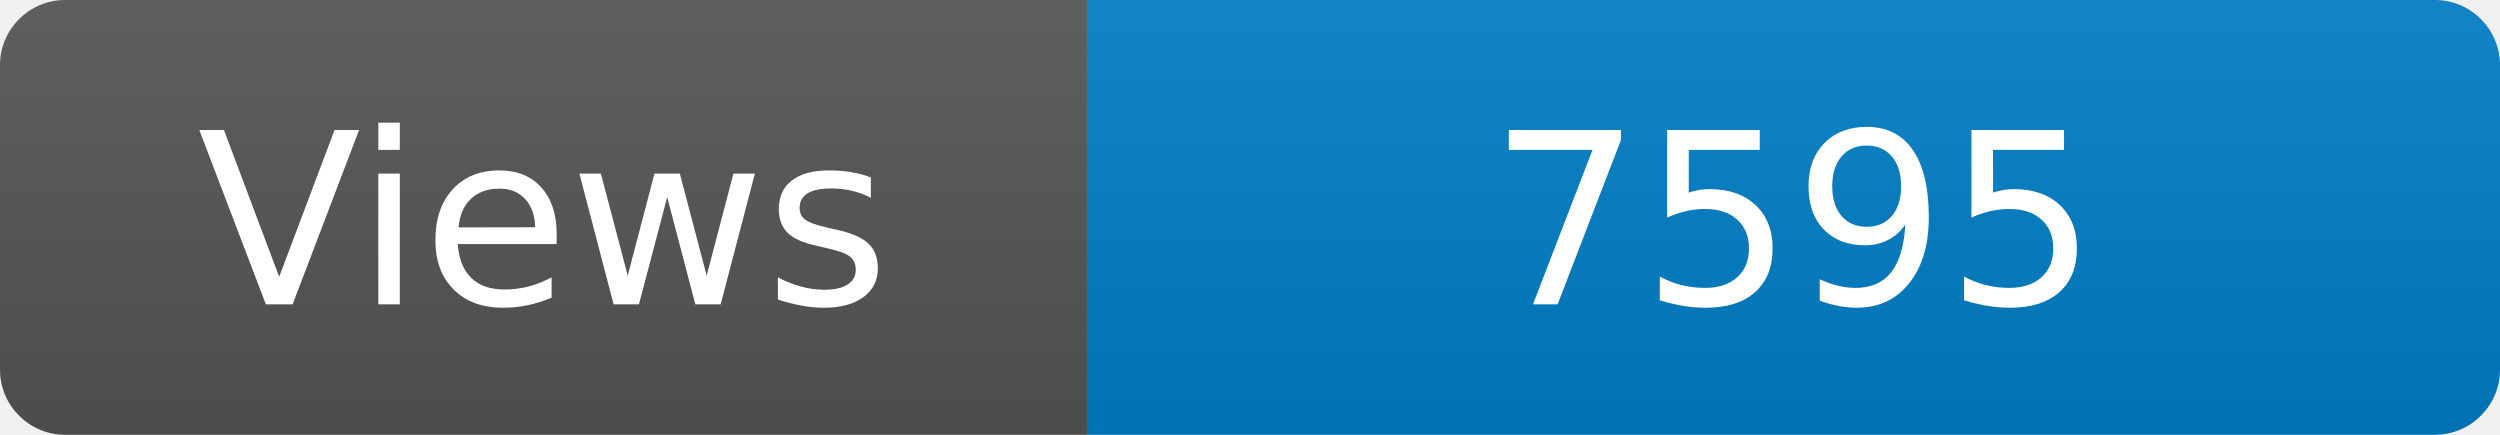
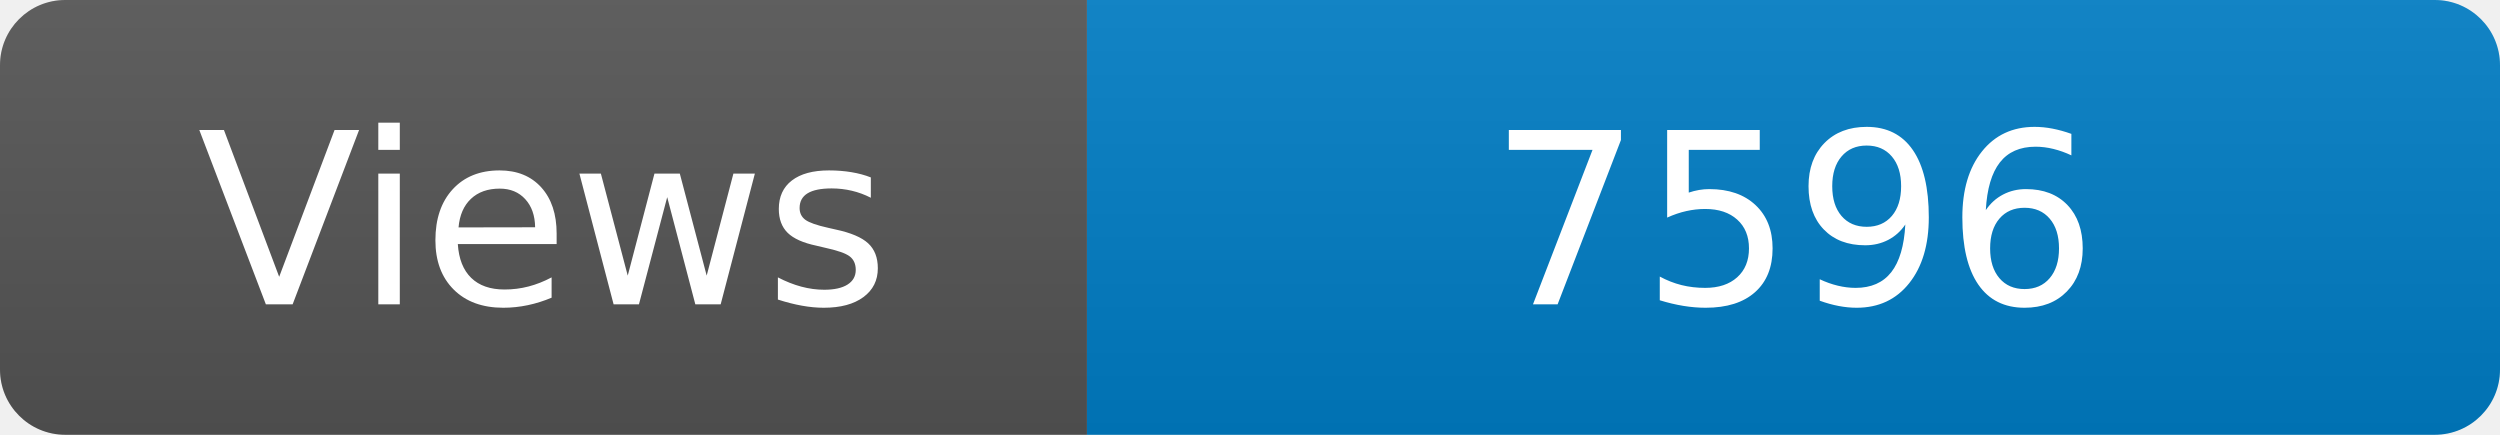
<svg xmlns="http://www.w3.org/2000/svg" width="115" height="20" role="img" aria-label="Maintained?: yes">
  <linearGradient id="s" x2="0" y2="100%">
    <stop offset="0" stop-color="#bbb" stop-opacity=".1" />
    <stop offset="1" stop-opacity=".1" />
  </linearGradient>
  <clipPath id="r">
    <rect width="115" height="20" rx="3" fill="#fff" />
  </clipPath>
  <g clip-path="url(#r)">
    <rect width="50" height="20" fill="#555" />
    <rect x="50" width="160" height="20" fill="#007ec6" />
    <rect width="115" height="20" fill="url(#s)" />
  </g>
  <g fill="#fff" text-anchor="middle" font-family="Verdana,Geneva,DejaVu Sans,sans-serif" font-size="110">
    <text x="250" y="140" transform="scale(.1)" fill="#fff">Views</text>
-     <text x="825" y="140" transform="scale(.1)" fill="#fff">7595</text>
+     <text x="825" y="140" transform="scale(.1)" fill="#fff">7596</text>
  </g>
</svg>
